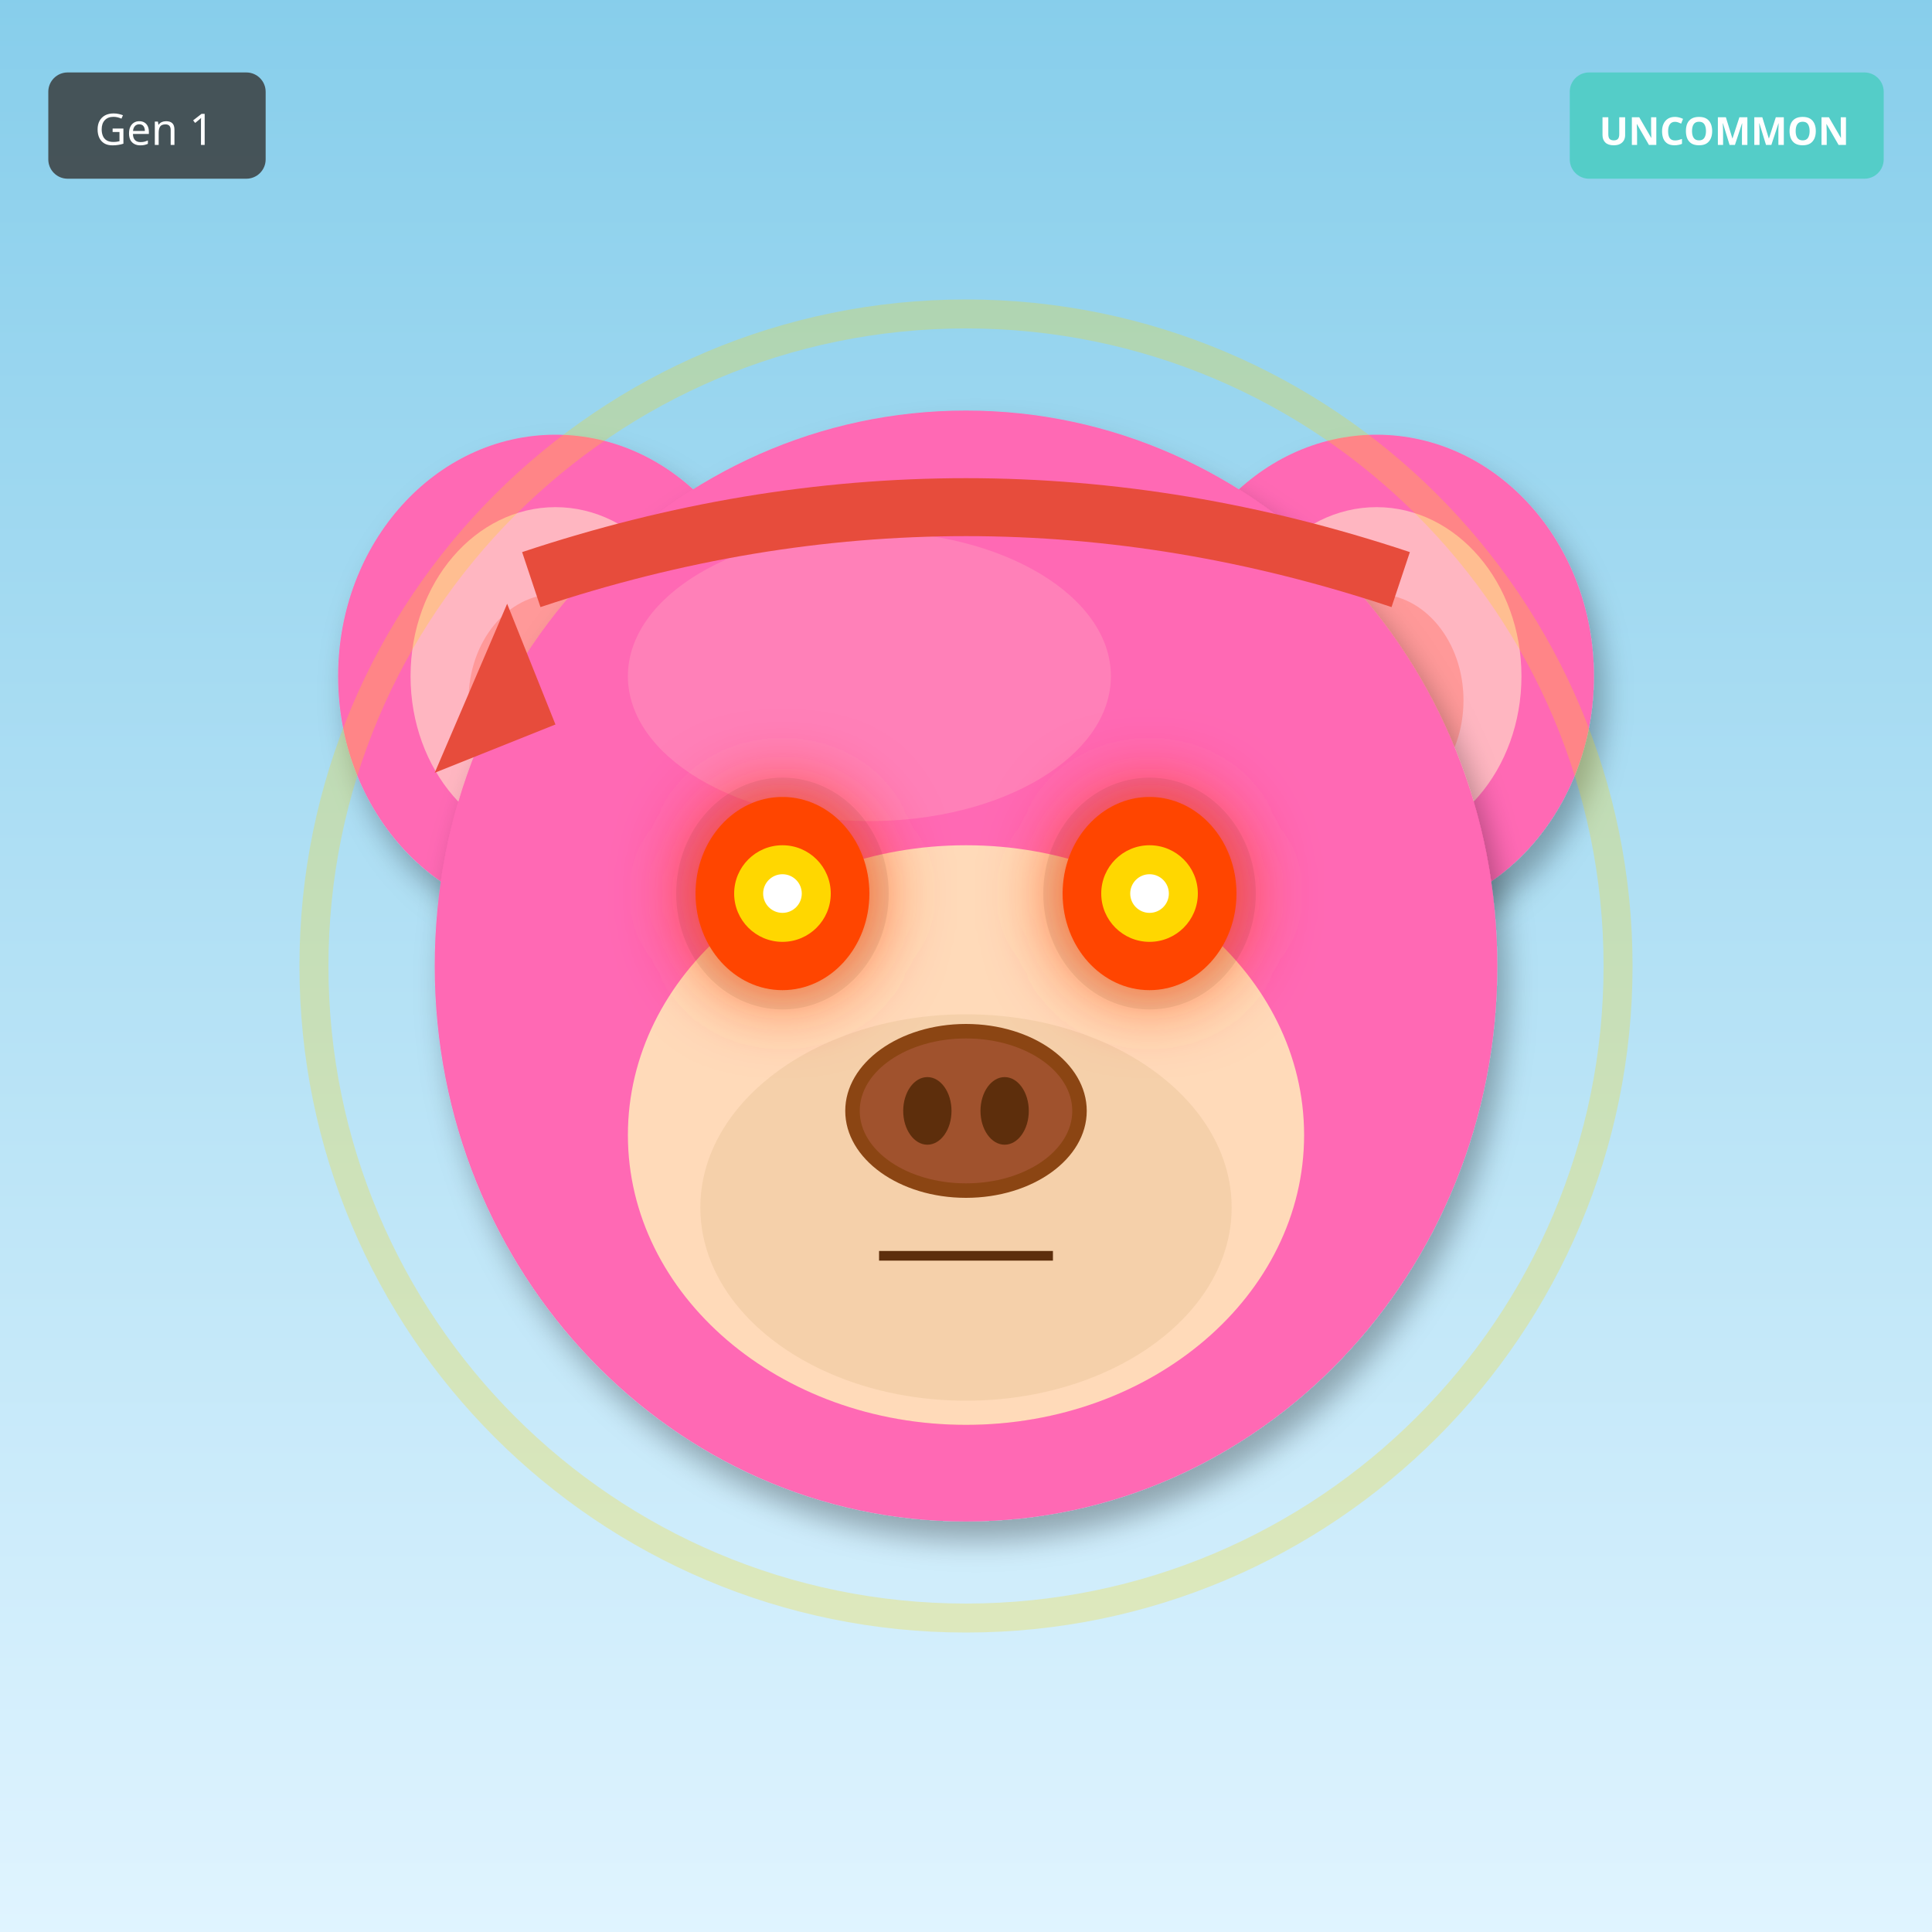
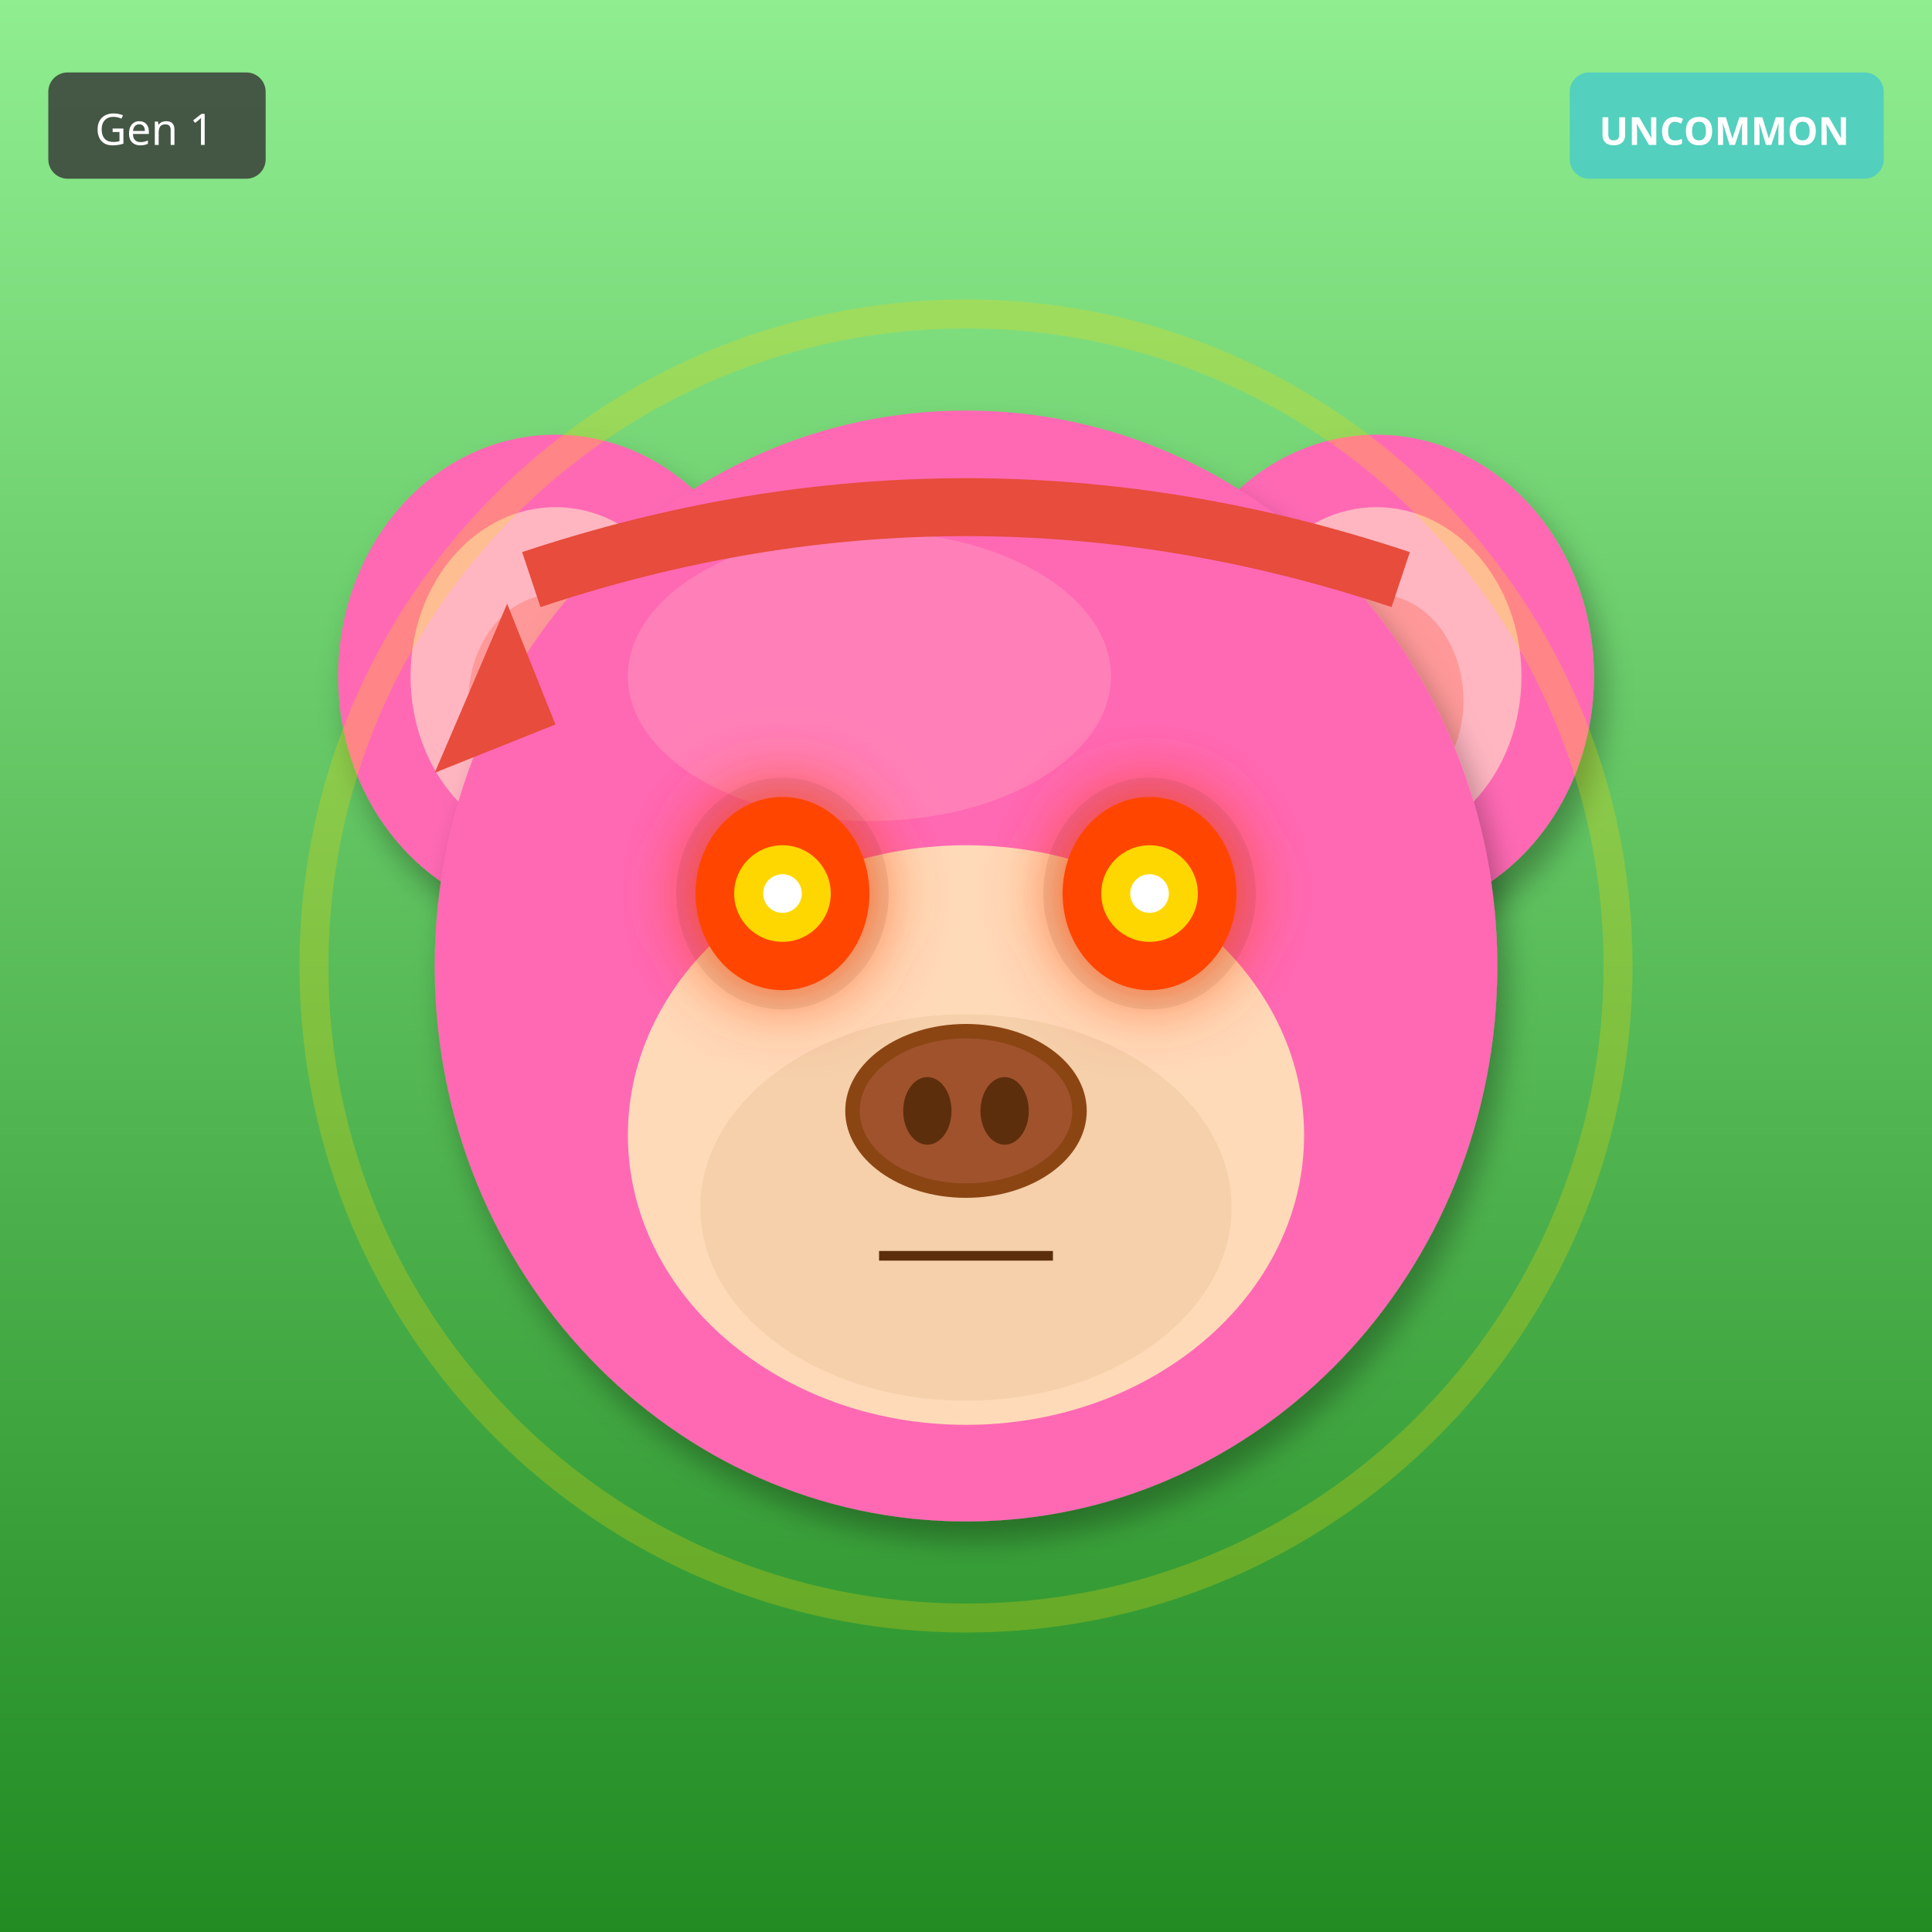
<svg xmlns="http://www.w3.org/2000/svg" width="400" height="400" viewBox="0 0 400 400">
  <defs>
    <filter id="shadow" x="-20%" y="-20%" width="140%" height="140%">
      <feDropShadow dx="2" dy="4" stdDeviation="3" flood-opacity="0.3" />
    </filter>
    <filter id="glow" x="-50%" y="-50%" width="200%" height="200%">
      <feGaussianBlur stdDeviation="8" result="blur" />
      <feMerge>
        <feMergeNode in="blur" />
        <feMergeNode in="SourceGraphic" />
      </feMerge>
    </filter>
    <linearGradient id="rainbow-body" x1="0%" y1="0%" x2="100%" y2="100%">
      <stop offset="0%" stop-color="#FF6B6B" />
      <stop offset="25%" stop-color="#FFE66D" />
      <stop offset="50%" stop-color="#4ECDC4" />
      <stop offset="75%" stop-color="#45B7D1" />
      <stop offset="100%" stop-color="#DDA0DD" />
    </linearGradient>
    <radialGradient id="galaxy-body" cx="30%" cy="30%">
      <stop offset="0%" stop-color="#E6E6FA" />
      <stop offset="50%" stop-color="#9370DB" />
      <stop offset="100%" stop-color="#1A0033" />
    </radialGradient>
    <linearGradient id="holo-body" x1="0%" y1="0%" x2="100%" y2="100%">
      <stop offset="0%" stop-color="#FF00FF" />
      <stop offset="50%" stop-color="#00FFFF" />
      <stop offset="100%" stop-color="#FFFF00" />
    </linearGradient>
    <linearGradient id="sky-gradient" x1="0%" y1="0%" x2="0%" y2="100%">
      <stop offset="0%" stop-color="#87CEEB" />
      <stop offset="100%" stop-color="#E0F4FF" />
    </linearGradient>
    <linearGradient id="grass-gradient" x1="0%" y1="0%" x2="0%" y2="100%">
      <stop offset="0%" stop-color="#90EE90" />
      <stop offset="100%" stop-color="#228B22" />
    </linearGradient>
    <linearGradient id="sunset-gradient" x1="0%" y1="0%" x2="0%" y2="100%">
      <stop offset="0%" stop-color="#FF6B6B" />
      <stop offset="50%" stop-color="#FFE66D" />
      <stop offset="100%" stop-color="#4ECDC4" />
    </linearGradient>
    <linearGradient id="aurora-gradient" x1="0%" y1="0%" x2="100%" y2="100%">
      <stop offset="0%" stop-color="#0D1B2A" />
      <stop offset="30%" stop-color="#00FF7F" />
      <stop offset="70%" stop-color="#FF00FF" />
      <stop offset="100%" stop-color="#0D1B2A" />
    </linearGradient>
    <radialGradient id="multiverse-gradient" cx="50%" cy="50%">
      <stop offset="0%" stop-color="#FFD700" />
      <stop offset="40%" stop-color="#FF00FF" />
      <stop offset="70%" stop-color="#00FFFF" />
      <stop offset="100%" stop-color="#000" />
    </radialGradient>
    <linearGradient id="rift-gradient" x1="0%" y1="0%" x2="100%" y2="100%">
      <stop offset="0%" stop-color="#000" />
      <stop offset="30%" stop-color="#9400D3" />
      <stop offset="50%" stop-color="#00FFFF" />
      <stop offset="70%" stop-color="#9400D3" />
      <stop offset="100%" stop-color="#000" />
    </linearGradient>
    <linearGradient id="heaven-gradient" x1="0%" y1="0%" x2="0%" y2="100%">
      <stop offset="0%" stop-color="#FFF" />
      <stop offset="50%" stop-color="#FFD700" stop-opacity="0.3" />
      <stop offset="100%" stop-color="#F0F8FF" />
    </linearGradient>
    <clipPath id="head-clip">
      <ellipse cx="200" cy="200" rx="110" ry="115" />
    </clipPath>
  </defs>
-   <rect width="400" height="400" fill="url(#sky-gradient)" />
+   <rect width="400" height="400" fill="url(#grass-gradient)" />
  <ellipse cx="115" cy="140" rx="45" ry="50" fill="#FF69B4" filter="url(#shadow)" />
  <ellipse cx="115" cy="140" rx="30" ry="35" fill="#FFB6C1" />
  <ellipse cx="115" cy="145" rx="18" ry="22" fill="#FF9999" />
  <ellipse cx="285" cy="140" rx="45" ry="50" fill="#FF69B4" filter="url(#shadow)" />
  <ellipse cx="285" cy="140" rx="30" ry="35" fill="#FFB6C1" />
  <ellipse cx="285" cy="145" rx="18" ry="22" fill="#FF9999" />
  <ellipse cx="200" cy="200" rx="110" ry="115" fill="#FF69B4" filter="url(#shadow)" />
  <ellipse cx="180" cy="140" rx="50" ry="30" fill="#FFB6C1" opacity="0.3" />
  <g clip-path="url(#head-clip)">
    <ellipse cx="200" cy="270" rx="45" ry="25" fill="#FF4500" opacity="0.2" />
    <ellipse cx="200" cy="260" rx="35" ry="20" fill="#FF6600" opacity="0.15" />
  </g>
  <ellipse cx="200" cy="235" rx="70" ry="60" fill="#FFDAB9" />
  <ellipse cx="200" cy="250" rx="55" ry="40" fill="#DEB887" opacity="0.3" />
  <ellipse cx="162" cy="185" rx="22" ry="24" fill="#000" opacity="0.08" />
  <ellipse cx="238" cy="185" rx="22" ry="24" fill="#000" opacity="0.08" />
  <ellipse cx="162" cy="185" rx="18" ry="20" fill="#FF4500" filter="url(#glow)" />
  <circle cx="162" cy="185" r="10" fill="#FFD700" />
  <circle cx="162" cy="185" r="4" fill="#FFF" />
  <ellipse cx="238" cy="185" rx="18" ry="20" fill="#FF4500" filter="url(#glow)" />
  <circle cx="238" cy="185" r="10" fill="#FFD700" />
  <circle cx="238" cy="185" r="4" fill="#FFF" />
  <g>
    <ellipse cx="200" cy="230" rx="25" ry="18" fill="#8B4513" />
    <ellipse cx="200" cy="230" rx="22" ry="15" fill="#A0522D" />
    <ellipse cx="192" cy="230" rx="5" ry="7" fill="#5D2E0C" />
    <ellipse cx="208" cy="230" rx="5" ry="7" fill="#5D2E0C" />
  </g>
  <line x1="182" y1="260" x2="218" y2="260" stroke="#5D2E0C" stroke-width="2" />
  <path d="M110 120 Q200 90 290 120" stroke="#E74C3C" stroke-width="12" fill="none" />
  <polygon points="105,125 90,160 115,150" fill="#E74C3C" />
  <circle cx="200" cy="200" r="135" fill="none" stroke="#FFD700" stroke-width="6" opacity="0.25" />
  <g transform="translate(325, 15)">
    <rect width="65" height="22" rx="4" fill="#4ECDC4" opacity="0.9" />
    <text x="32" y="15" font-size="8" fill="#FFF" text-anchor="middle" font-family="sans-serif" font-weight="bold">UNCOMMON</text>
  </g>
  <g transform="translate(10, 15)">
    <rect width="45" height="22" rx="4" fill="#333" opacity="0.8" />
    <text x="22" y="15" font-size="9" fill="#FFF" text-anchor="middle" font-family="sans-serif">Gen 1</text>
  </g>
</svg>
